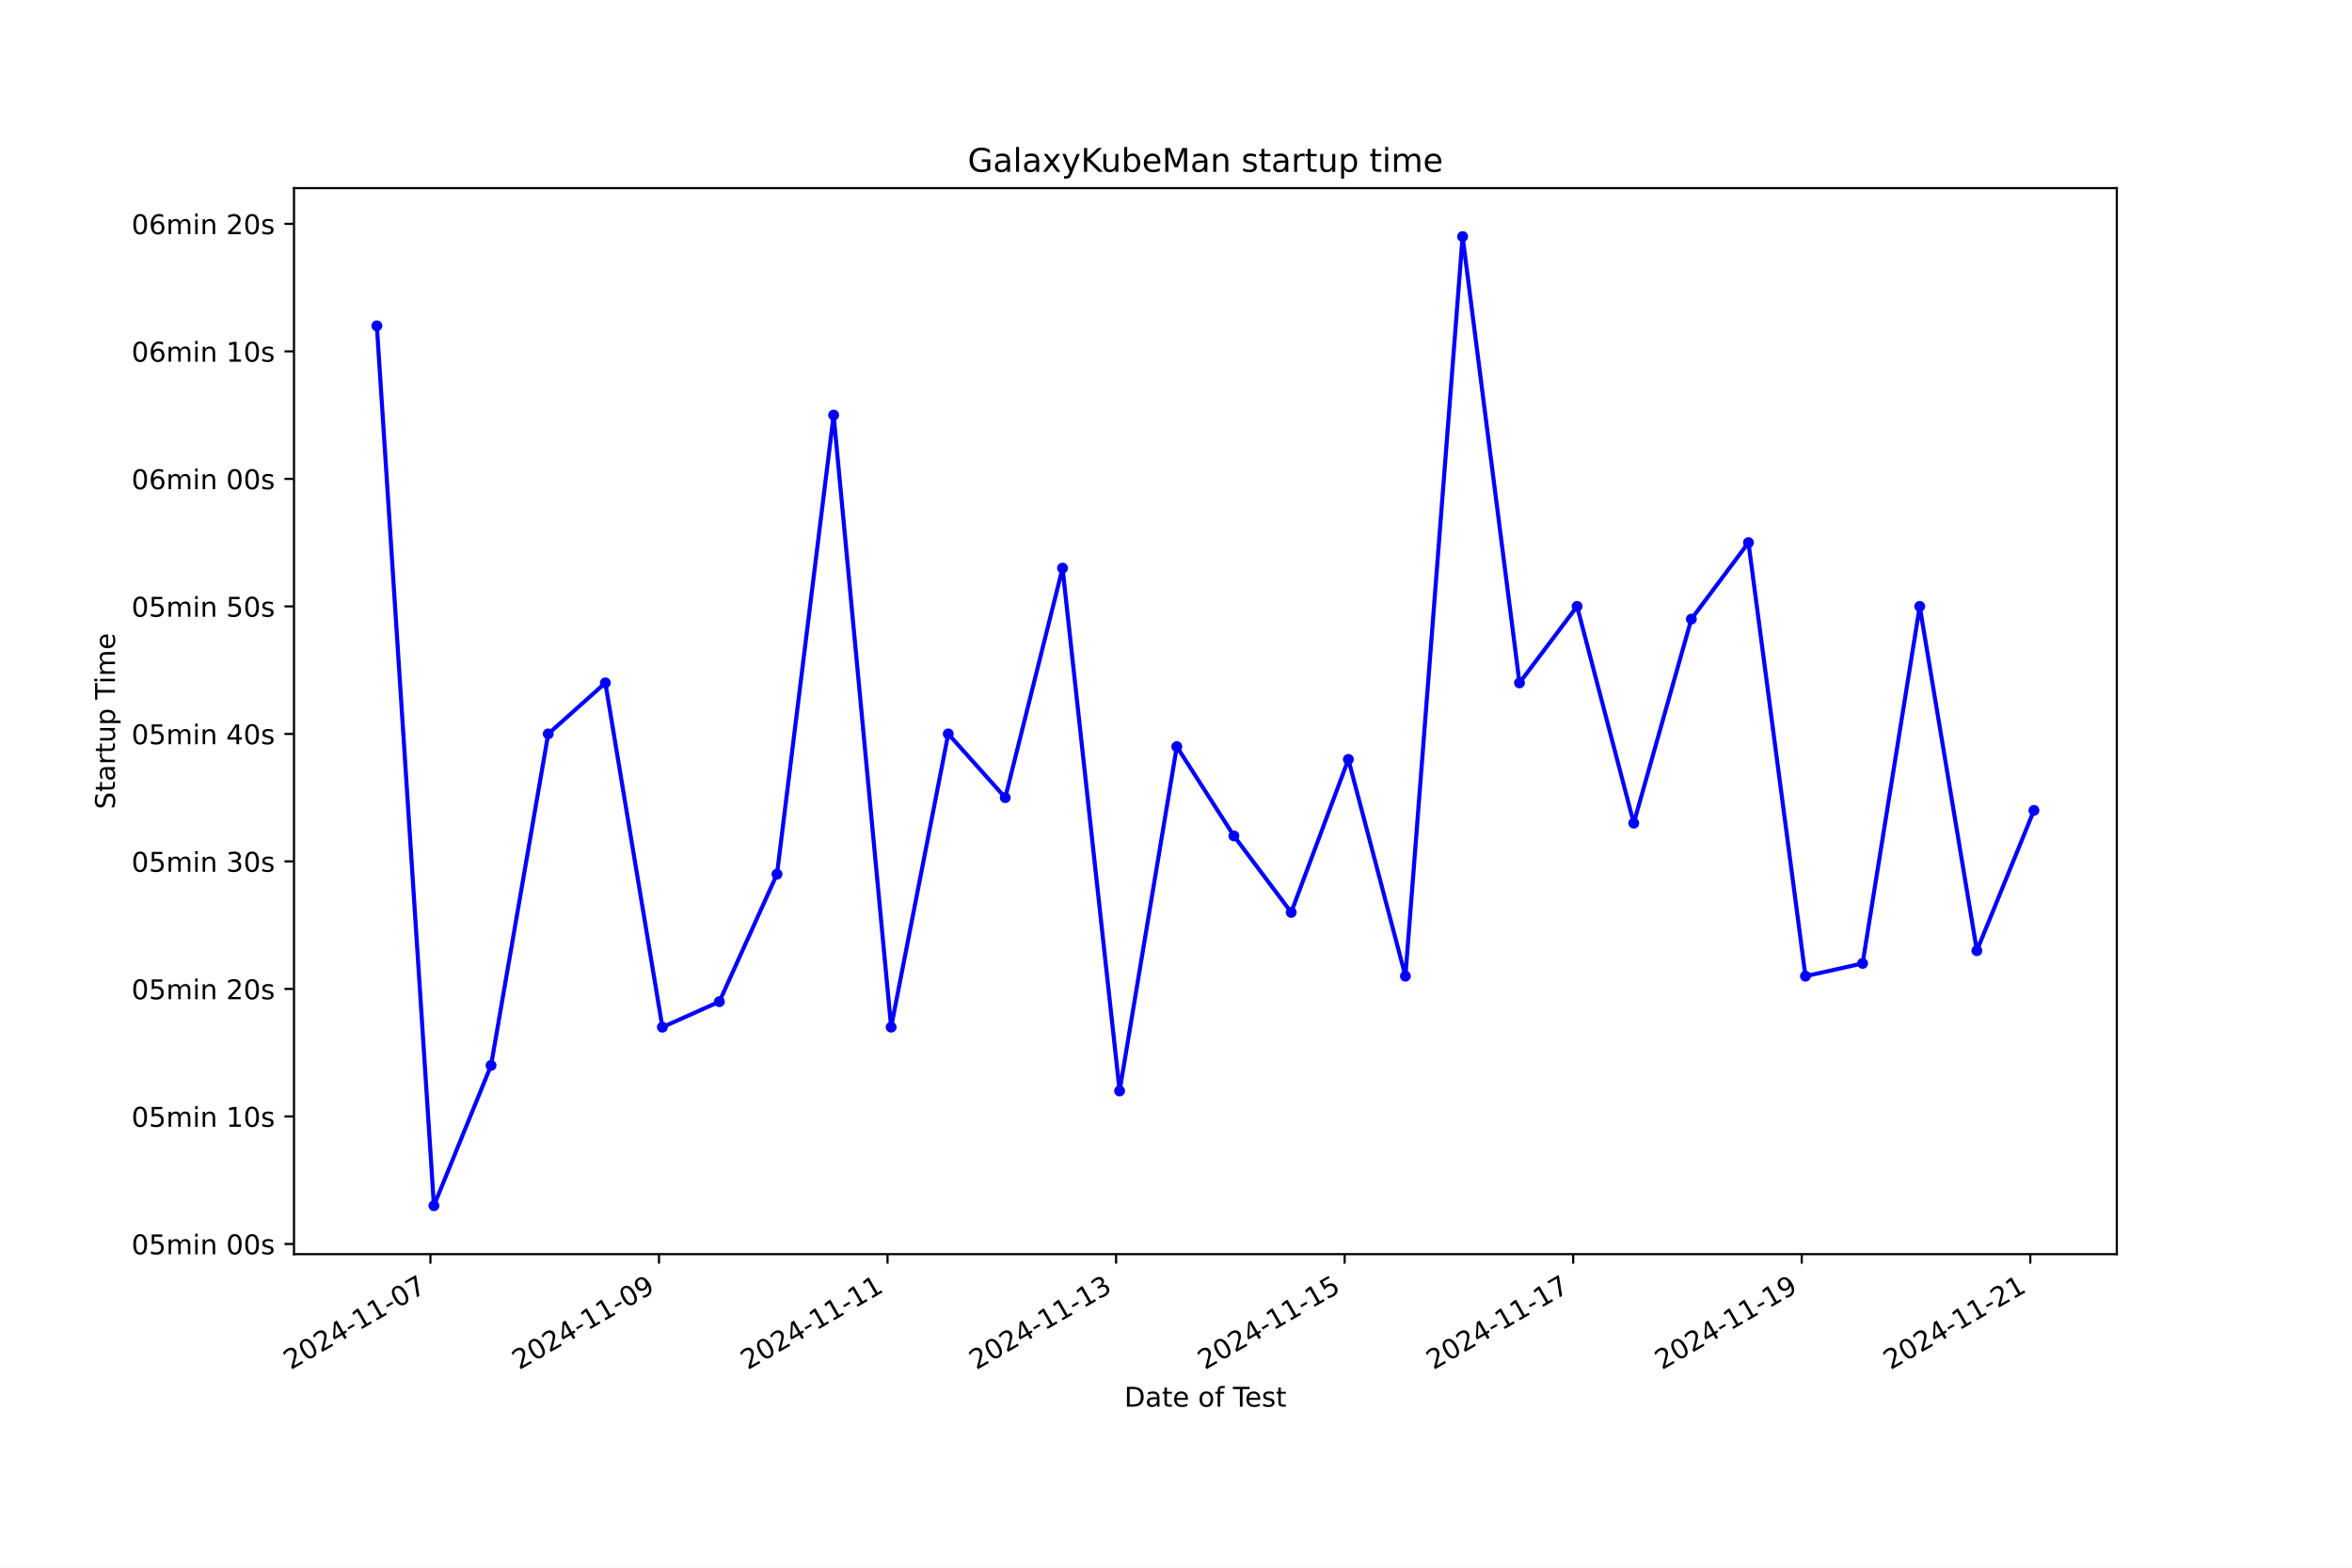
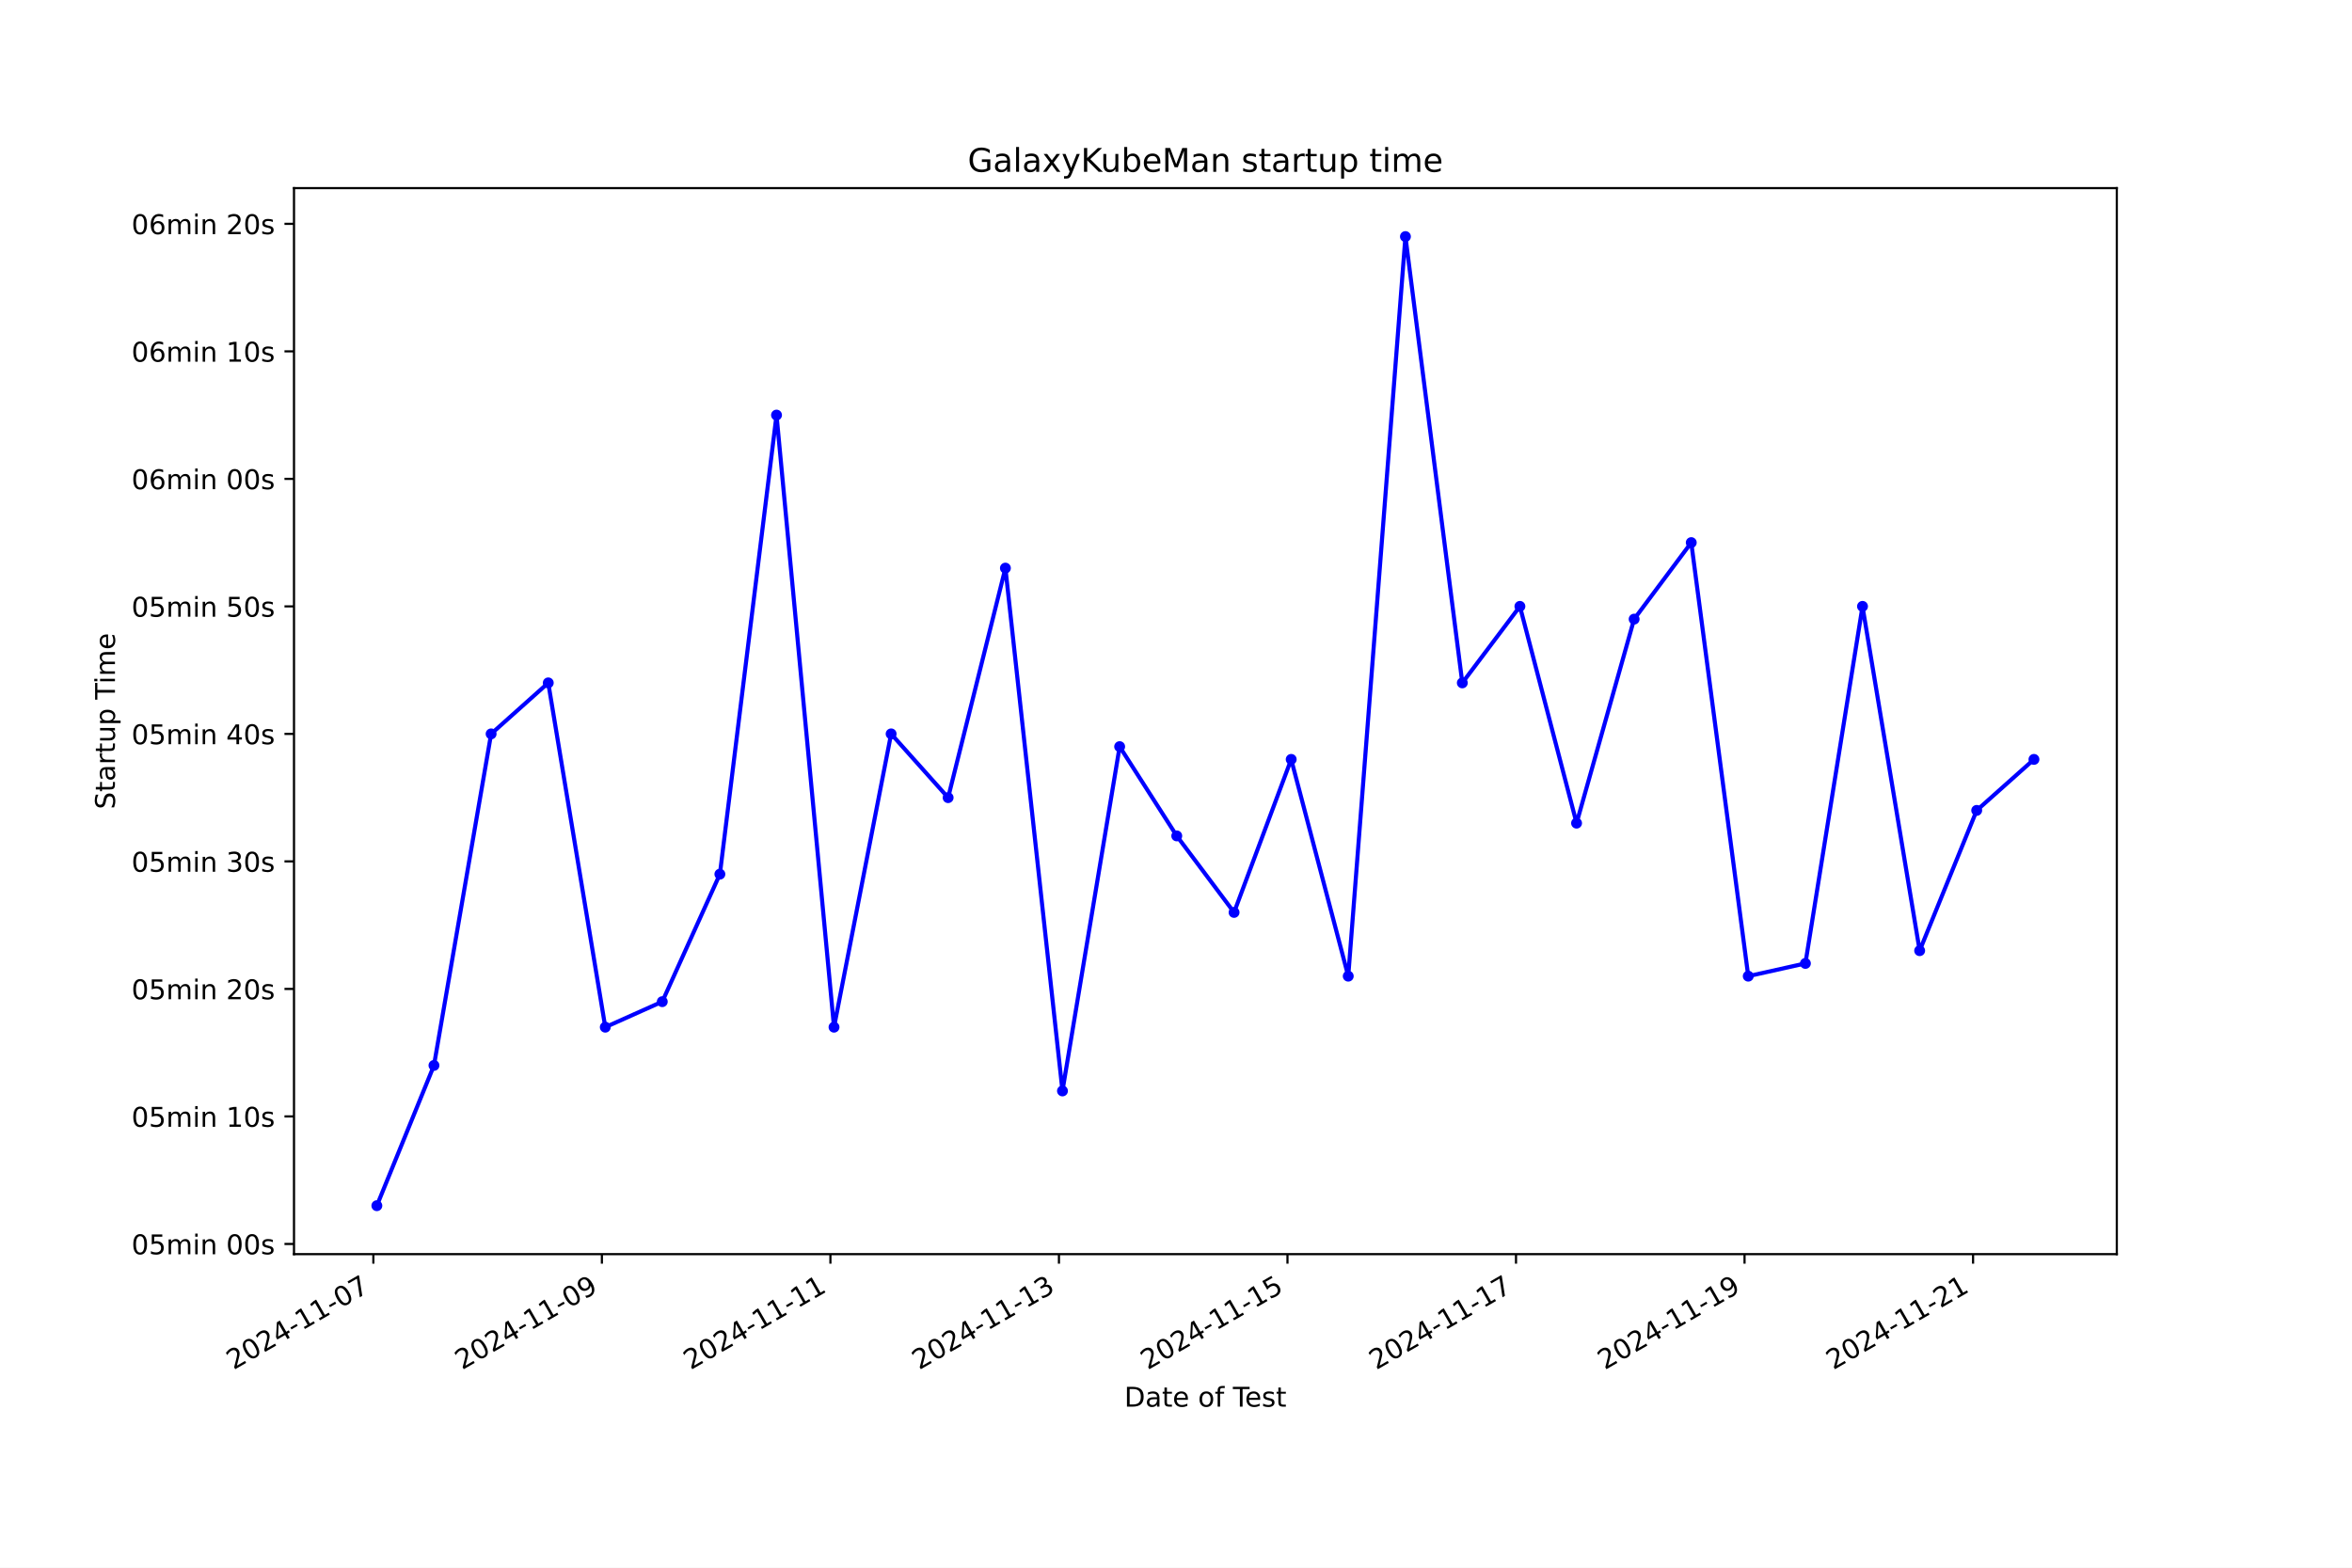
<svg xmlns="http://www.w3.org/2000/svg" xmlns:xlink="http://www.w3.org/1999/xlink" width="864pt" height="576pt" viewBox="0 0 864 576" version="1.1">
  <defs>
    <style type="text/css">*{stroke-linejoin: round; stroke-linecap: butt}</style>
  </defs>
  <g id="figure_1">
    <g id="patch_1">
      <path d="M 0 576  L 864 576  L 864 0  L 0 0  z " style="fill: #ffffff" />
    </g>
    <g id="axes_1">
      <g id="patch_2">
        <path d="M 108 460.8  L 777.6 460.8  L 777.6 69.12  L 108 69.12  z " style="fill: #ffffff" />
      </g>
      <g id="matplotlib.axis_1">
        <g id="xtick_1">
          <g id="line2d_1">
            <defs>
-               <path id="m22e0b4fc8c" d="M 0 0  L 0 3.5  " style="stroke: #000000; stroke-width: 0.8" />
+               <path id="m392c8e1a0f" d="M 0 0  L 0 3.5  " style="stroke: #000000; stroke-width: 0.8" />
            </defs>
            <g>
-               <use xlink:href="#m22e0b4fc8c" x="158.116" y="460.8" style="stroke: #000000; stroke-width: 0.8" />
+               <use xlink:href="#m392c8e1a0f" x="137.15" y="460.8" style="stroke: #000000; stroke-width: 0.8" />
            </g>
          </g>
          <g id="text_1">
-             <g transform="translate(106.7461 503.4383) rotate(-30) scale(0.1 -0.1)">
+             <g transform="translate(85.78094 503.4383) rotate(-30) scale(0.1 -0.1)">
              <defs>
                <path id="DejaVuSans-32" d="M 1228 531  L 3431 531  L 3431 0  L 469 0  L 469 531  Q 828 903 1448 1529  Q 2069 2156 2228 2338  Q 2531 2678 2651 2914  Q 2772 3150 2772 3378  Q 2772 3750 2511 3984  Q 2250 4219 1831 4219  Q 1534 4219 1204 4116  Q 875 4013 500 3803  L 500 4441  Q 881 4594 1212 4672  Q 1544 4750 1819 4750  Q 2544 4750 2975 4387  Q 3406 4025 3406 3419  Q 3406 3131 3298 2873  Q 3191 2616 2906 2266  Q 2828 2175 2409 1742  Q 1991 1309 1228 531  z " transform="scale(0.015625)" />
                <path id="DejaVuSans-30" d="M 2034 4250  Q 1547 4250 1301 3770  Q 1056 3291 1056 2328  Q 1056 1369 1301 889  Q 1547 409 2034 409  Q 2525 409 2770 889  Q 3016 1369 3016 2328  Q 3016 3291 2770 3770  Q 2525 4250 2034 4250  z M 2034 4750  Q 2819 4750 3233 4129  Q 3647 3509 3647 2328  Q 3647 1150 3233 529  Q 2819 -91 2034 -91  Q 1250 -91 836 529  Q 422 1150 422 2328  Q 422 3509 836 4129  Q 1250 4750 2034 4750  z " transform="scale(0.015625)" />
                <path id="DejaVuSans-34" d="M 2419 4116  L 825 1625  L 2419 1625  L 2419 4116  z M 2253 4666  L 3047 4666  L 3047 1625  L 3713 1625  L 3713 1100  L 3047 1100  L 3047 0  L 2419 0  L 2419 1100  L 313 1100  L 313 1709  L 2253 4666  z " transform="scale(0.015625)" />
                <path id="DejaVuSans-2d" d="M 313 2009  L 1997 2009  L 1997 1497  L 313 1497  L 313 2009  z " transform="scale(0.015625)" />
                <path id="DejaVuSans-31" d="M 794 531  L 1825 531  L 1825 4091  L 703 3866  L 703 4441  L 1819 4666  L 2450 4666  L 2450 531  L 3481 531  L 3481 0  L 794 0  L 794 531  z " transform="scale(0.015625)" />
                <path id="DejaVuSans-37" d="M 525 4666  L 3525 4666  L 3525 4397  L 1831 0  L 1172 0  L 2766 4134  L 525 4134  L 525 4666  z " transform="scale(0.015625)" />
              </defs>
              <use xlink:href="#DejaVuSans-32" />
              <use xlink:href="#DejaVuSans-30" x="63.623" />
              <use xlink:href="#DejaVuSans-32" x="127.246" />
              <use xlink:href="#DejaVuSans-34" x="190.869" />
              <use xlink:href="#DejaVuSans-2d" x="254.492" />
              <use xlink:href="#DejaVuSans-31" x="290.576" />
              <use xlink:href="#DejaVuSans-31" x="354.199" />
              <use xlink:href="#DejaVuSans-2d" x="417.822" />
              <use xlink:href="#DejaVuSans-30" x="453.906" />
              <use xlink:href="#DejaVuSans-37" x="517.529" />
            </g>
          </g>
        </g>
        <g id="xtick_2">
          <g id="line2d_2">
            <g>
-               <use xlink:href="#m22e0b4fc8c" x="242.074" y="460.8" style="stroke: #000000; stroke-width: 0.8" />
+               <use xlink:href="#m392c8e1a0f" x="221.101" y="460.8" style="stroke: #000000; stroke-width: 0.8" />
            </g>
          </g>
          <g id="text_2">
-             <g transform="translate(190.7046 503.4383) rotate(-30) scale(0.1 -0.1)">
+             <g transform="translate(169.7311 503.4383) rotate(-30) scale(0.1 -0.1)">
              <defs>
                <path id="DejaVuSans-39" d="M 703 97  L 703 672  Q 941 559 1184 500  Q 1428 441 1663 441  Q 2288 441 2617 861  Q 2947 1281 2994 2138  Q 2813 1869 2534 1725  Q 2256 1581 1919 1581  Q 1219 1581 811 2004  Q 403 2428 403 3163  Q 403 3881 828 4315  Q 1253 4750 1959 4750  Q 2769 4750 3195 4129  Q 3622 3509 3622 2328  Q 3622 1225 3098 567  Q 2575 -91 1691 -91  Q 1453 -91 1209 -44  Q 966 3 703 97  z M 1959 2075  Q 2384 2075 2632 2365  Q 2881 2656 2881 3163  Q 2881 3666 2632 3958  Q 2384 4250 1959 4250  Q 1534 4250 1286 3958  Q 1038 3666 1038 3163  Q 1038 2656 1286 2365  Q 1534 2075 1959 2075  z " transform="scale(0.015625)" />
              </defs>
              <use xlink:href="#DejaVuSans-32" />
              <use xlink:href="#DejaVuSans-30" x="63.623" />
              <use xlink:href="#DejaVuSans-32" x="127.246" />
              <use xlink:href="#DejaVuSans-34" x="190.869" />
              <use xlink:href="#DejaVuSans-2d" x="254.492" />
              <use xlink:href="#DejaVuSans-31" x="290.576" />
              <use xlink:href="#DejaVuSans-31" x="354.199" />
              <use xlink:href="#DejaVuSans-2d" x="417.822" />
              <use xlink:href="#DejaVuSans-30" x="453.906" />
              <use xlink:href="#DejaVuSans-39" x="517.529" />
            </g>
          </g>
        </g>
        <g id="xtick_3">
          <g id="line2d_3">
            <g>
-               <use xlink:href="#m22e0b4fc8c" x="326.033" y="460.8" style="stroke: #000000; stroke-width: 0.8" />
+               <use xlink:href="#m392c8e1a0f" x="305.051" y="460.8" style="stroke: #000000; stroke-width: 0.8" />
            </g>
          </g>
          <g id="text_3">
-             <g transform="translate(274.6631 503.4383) rotate(-30) scale(0.1 -0.1)">
+             <g transform="translate(253.6813 503.4383) rotate(-30) scale(0.1 -0.1)">
              <use xlink:href="#DejaVuSans-32" />
              <use xlink:href="#DejaVuSans-30" x="63.623" />
              <use xlink:href="#DejaVuSans-32" x="127.246" />
              <use xlink:href="#DejaVuSans-34" x="190.869" />
              <use xlink:href="#DejaVuSans-2d" x="254.492" />
              <use xlink:href="#DejaVuSans-31" x="290.576" />
              <use xlink:href="#DejaVuSans-31" x="354.199" />
              <use xlink:href="#DejaVuSans-2d" x="417.822" />
              <use xlink:href="#DejaVuSans-31" x="453.906" />
              <use xlink:href="#DejaVuSans-31" x="517.529" />
            </g>
          </g>
        </g>
        <g id="xtick_4">
          <g id="line2d_4">
            <g>
-               <use xlink:href="#m22e0b4fc8c" x="409.991" y="460.8" style="stroke: #000000; stroke-width: 0.8" />
+               <use xlink:href="#m392c8e1a0f" x="389.001" y="460.8" style="stroke: #000000; stroke-width: 0.8" />
            </g>
          </g>
          <g id="text_4">
-             <g transform="translate(358.6216 503.4383) rotate(-30) scale(0.1 -0.1)">
+             <g transform="translate(337.6315 503.4383) rotate(-30) scale(0.1 -0.1)">
              <defs>
                <path id="DejaVuSans-33" d="M 2597 2516  Q 3050 2419 3304 2112  Q 3559 1806 3559 1356  Q 3559 666 3084 287  Q 2609 -91 1734 -91  Q 1441 -91 1130 -33  Q 819 25 488 141  L 488 750  Q 750 597 1062 519  Q 1375 441 1716 441  Q 2309 441 2620 675  Q 2931 909 2931 1356  Q 2931 1769 2642 2001  Q 2353 2234 1838 2234  L 1294 2234  L 1294 2753  L 1863 2753  Q 2328 2753 2575 2939  Q 2822 3125 2822 3475  Q 2822 3834 2567 4026  Q 2313 4219 1838 4219  Q 1578 4219 1281 4162  Q 984 4106 628 3988  L 628 4550  Q 988 4650 1302 4700  Q 1616 4750 1894 4750  Q 2613 4750 3031 4423  Q 3450 4097 3450 3541  Q 3450 3153 3228 2886  Q 3006 2619 2597 2516  z " transform="scale(0.015625)" />
              </defs>
              <use xlink:href="#DejaVuSans-32" />
              <use xlink:href="#DejaVuSans-30" x="63.623" />
              <use xlink:href="#DejaVuSans-32" x="127.246" />
              <use xlink:href="#DejaVuSans-34" x="190.869" />
              <use xlink:href="#DejaVuSans-2d" x="254.492" />
              <use xlink:href="#DejaVuSans-31" x="290.576" />
              <use xlink:href="#DejaVuSans-31" x="354.199" />
              <use xlink:href="#DejaVuSans-2d" x="417.822" />
              <use xlink:href="#DejaVuSans-31" x="453.906" />
              <use xlink:href="#DejaVuSans-33" x="517.529" />
            </g>
          </g>
        </g>
        <g id="xtick_5">
          <g id="line2d_5">
            <g>
-               <use xlink:href="#m22e0b4fc8c" x="493.95" y="460.8" style="stroke: #000000; stroke-width: 0.8" />
+               <use xlink:href="#m392c8e1a0f" x="472.951" y="460.8" style="stroke: #000000; stroke-width: 0.8" />
            </g>
          </g>
          <g id="text_5">
-             <g transform="translate(442.5801 503.4383) rotate(-30) scale(0.1 -0.1)">
+             <g transform="translate(421.5817 503.4383) rotate(-30) scale(0.1 -0.1)">
              <defs>
                <path id="DejaVuSans-35" d="M 691 4666  L 3169 4666  L 3169 4134  L 1269 4134  L 1269 2991  Q 1406 3038 1543 3061  Q 1681 3084 1819 3084  Q 2600 3084 3056 2656  Q 3513 2228 3513 1497  Q 3513 744 3044 326  Q 2575 -91 1722 -91  Q 1428 -91 1123 -41  Q 819 9 494 109  L 494 744  Q 775 591 1075 516  Q 1375 441 1709 441  Q 2250 441 2565 725  Q 2881 1009 2881 1497  Q 2881 1984 2565 2268  Q 2250 2553 1709 2553  Q 1456 2553 1204 2497  Q 953 2441 691 2322  L 691 4666  z " transform="scale(0.015625)" />
              </defs>
              <use xlink:href="#DejaVuSans-32" />
              <use xlink:href="#DejaVuSans-30" x="63.623" />
              <use xlink:href="#DejaVuSans-32" x="127.246" />
              <use xlink:href="#DejaVuSans-34" x="190.869" />
              <use xlink:href="#DejaVuSans-2d" x="254.492" />
              <use xlink:href="#DejaVuSans-31" x="290.576" />
              <use xlink:href="#DejaVuSans-31" x="354.199" />
              <use xlink:href="#DejaVuSans-2d" x="417.822" />
              <use xlink:href="#DejaVuSans-31" x="453.906" />
              <use xlink:href="#DejaVuSans-35" x="517.529" />
            </g>
          </g>
        </g>
        <g id="xtick_6">
          <g id="line2d_6">
            <g>
-               <use xlink:href="#m22e0b4fc8c" x="577.908" y="460.8" style="stroke: #000000; stroke-width: 0.8" />
+               <use xlink:href="#m392c8e1a0f" x="556.901" y="460.8" style="stroke: #000000; stroke-width: 0.8" />
            </g>
          </g>
          <g id="text_6">
-             <g transform="translate(526.5386 503.4383) rotate(-30) scale(0.1 -0.1)">
+             <g transform="translate(505.5319 503.4383) rotate(-30) scale(0.1 -0.1)">
              <use xlink:href="#DejaVuSans-32" />
              <use xlink:href="#DejaVuSans-30" x="63.623" />
              <use xlink:href="#DejaVuSans-32" x="127.246" />
              <use xlink:href="#DejaVuSans-34" x="190.869" />
              <use xlink:href="#DejaVuSans-2d" x="254.492" />
              <use xlink:href="#DejaVuSans-31" x="290.576" />
              <use xlink:href="#DejaVuSans-31" x="354.199" />
              <use xlink:href="#DejaVuSans-2d" x="417.822" />
              <use xlink:href="#DejaVuSans-31" x="453.906" />
              <use xlink:href="#DejaVuSans-37" x="517.529" />
            </g>
          </g>
        </g>
        <g id="xtick_7">
          <g id="line2d_7">
            <g>
-               <use xlink:href="#m22e0b4fc8c" x="661.867" y="460.8" style="stroke: #000000; stroke-width: 0.8" />
+               <use xlink:href="#m392c8e1a0f" x="640.852" y="460.8" style="stroke: #000000; stroke-width: 0.8" />
            </g>
          </g>
          <g id="text_7">
-             <g transform="translate(610.4971 503.4383) rotate(-30) scale(0.1 -0.1)">
+             <g transform="translate(589.4821 503.4383) rotate(-30) scale(0.1 -0.1)">
              <use xlink:href="#DejaVuSans-32" />
              <use xlink:href="#DejaVuSans-30" x="63.623" />
              <use xlink:href="#DejaVuSans-32" x="127.246" />
              <use xlink:href="#DejaVuSans-34" x="190.869" />
              <use xlink:href="#DejaVuSans-2d" x="254.492" />
              <use xlink:href="#DejaVuSans-31" x="290.576" />
              <use xlink:href="#DejaVuSans-31" x="354.199" />
              <use xlink:href="#DejaVuSans-2d" x="417.822" />
              <use xlink:href="#DejaVuSans-31" x="453.906" />
              <use xlink:href="#DejaVuSans-39" x="517.529" />
            </g>
          </g>
        </g>
        <g id="xtick_8">
          <g id="line2d_8">
            <g>
-               <use xlink:href="#m22e0b4fc8c" x="745.825" y="460.8" style="stroke: #000000; stroke-width: 0.8" />
+               <use xlink:href="#m392c8e1a0f" x="724.802" y="460.8" style="stroke: #000000; stroke-width: 0.8" />
            </g>
          </g>
          <g id="text_8">
-             <g transform="translate(694.4556 503.4383) rotate(-30) scale(0.1 -0.1)">
+             <g transform="translate(673.4322 503.4383) rotate(-30) scale(0.1 -0.1)">
              <use xlink:href="#DejaVuSans-32" />
              <use xlink:href="#DejaVuSans-30" x="63.623" />
              <use xlink:href="#DejaVuSans-32" x="127.246" />
              <use xlink:href="#DejaVuSans-34" x="190.869" />
              <use xlink:href="#DejaVuSans-2d" x="254.492" />
              <use xlink:href="#DejaVuSans-31" x="290.576" />
              <use xlink:href="#DejaVuSans-31" x="354.199" />
              <use xlink:href="#DejaVuSans-2d" x="417.822" />
              <use xlink:href="#DejaVuSans-32" x="453.906" />
              <use xlink:href="#DejaVuSans-31" x="517.529" />
            </g>
          </g>
        </g>
        <g id="text_9">
          <g transform="translate(413.0063 516.8378) scale(0.1 -0.1)">
            <defs>
              <path id="DejaVuSans-44" d="M 1259 4147  L 1259 519  L 2022 519  Q 2988 519 3436 956  Q 3884 1394 3884 2338  Q 3884 3275 3436 3711  Q 2988 4147 2022 4147  L 1259 4147  z M 628 4666  L 1925 4666  Q 3281 4666 3915 4102  Q 4550 3538 4550 2338  Q 4550 1131 3912 565  Q 3275 0 1925 0  L 628 0  L 628 4666  z " transform="scale(0.015625)" />
              <path id="DejaVuSans-61" d="M 2194 1759  Q 1497 1759 1228 1600  Q 959 1441 959 1056  Q 959 750 1161 570  Q 1363 391 1709 391  Q 2188 391 2477 730  Q 2766 1069 2766 1631  L 2766 1759  L 2194 1759  z M 3341 1997  L 3341 0  L 2766 0  L 2766 531  Q 2569 213 2275 61  Q 1981 -91 1556 -91  Q 1019 -91 701 211  Q 384 513 384 1019  Q 384 1609 779 1909  Q 1175 2209 1959 2209  L 2766 2209  L 2766 2266  Q 2766 2663 2505 2880  Q 2244 3097 1772 3097  Q 1472 3097 1187 3025  Q 903 2953 641 2809  L 641 3341  Q 956 3463 1253 3523  Q 1550 3584 1831 3584  Q 2591 3584 2966 3190  Q 3341 2797 3341 1997  z " transform="scale(0.015625)" />
              <path id="DejaVuSans-74" d="M 1172 4494  L 1172 3500  L 2356 3500  L 2356 3053  L 1172 3053  L 1172 1153  Q 1172 725 1289 603  Q 1406 481 1766 481  L 2356 481  L 2356 0  L 1766 0  Q 1100 0 847 248  Q 594 497 594 1153  L 594 3053  L 172 3053  L 172 3500  L 594 3500  L 594 4494  L 1172 4494  z " transform="scale(0.015625)" />
              <path id="DejaVuSans-65" d="M 3597 1894  L 3597 1613  L 953 1613  Q 991 1019 1311 708  Q 1631 397 2203 397  Q 2534 397 2845 478  Q 3156 559 3463 722  L 3463 178  Q 3153 47 2828 -22  Q 2503 -91 2169 -91  Q 1331 -91 842 396  Q 353 884 353 1716  Q 353 2575 817 3079  Q 1281 3584 2069 3584  Q 2775 3584 3186 3129  Q 3597 2675 3597 1894  z M 3022 2063  Q 3016 2534 2758 2815  Q 2500 3097 2075 3097  Q 1594 3097 1305 2825  Q 1016 2553 972 2059  L 3022 2063  z " transform="scale(0.015625)" />
              <path id="DejaVuSans-20" transform="scale(0.015625)" />
              <path id="DejaVuSans-6f" d="M 1959 3097  Q 1497 3097 1228 2736  Q 959 2375 959 1747  Q 959 1119 1226 758  Q 1494 397 1959 397  Q 2419 397 2687 759  Q 2956 1122 2956 1747  Q 2956 2369 2687 2733  Q 2419 3097 1959 3097  z M 1959 3584  Q 2709 3584 3137 3096  Q 3566 2609 3566 1747  Q 3566 888 3137 398  Q 2709 -91 1959 -91  Q 1206 -91 779 398  Q 353 888 353 1747  Q 353 2609 779 3096  Q 1206 3584 1959 3584  z " transform="scale(0.015625)" />
              <path id="DejaVuSans-66" d="M 2375 4863  L 2375 4384  L 1825 4384  Q 1516 4384 1395 4259  Q 1275 4134 1275 3809  L 1275 3500  L 2222 3500  L 2222 3053  L 1275 3053  L 1275 0  L 697 0  L 697 3053  L 147 3053  L 147 3500  L 697 3500  L 697 3744  Q 697 4328 969 4595  Q 1241 4863 1831 4863  L 2375 4863  z " transform="scale(0.015625)" />
              <path id="DejaVuSans-54" d="M -19 4666  L 3928 4666  L 3928 4134  L 2272 4134  L 2272 0  L 1638 0  L 1638 4134  L -19 4134  L -19 4666  z " transform="scale(0.015625)" />
              <path id="DejaVuSans-73" d="M 2834 3397  L 2834 2853  Q 2591 2978 2328 3040  Q 2066 3103 1784 3103  Q 1356 3103 1142 2972  Q 928 2841 928 2578  Q 928 2378 1081 2264  Q 1234 2150 1697 2047  L 1894 2003  Q 2506 1872 2764 1633  Q 3022 1394 3022 966  Q 3022 478 2636 193  Q 2250 -91 1575 -91  Q 1294 -91 989 -36  Q 684 19 347 128  L 347 722  Q 666 556 975 473  Q 1284 391 1588 391  Q 1994 391 2212 530  Q 2431 669 2431 922  Q 2431 1156 2273 1281  Q 2116 1406 1581 1522  L 1381 1569  Q 847 1681 609 1914  Q 372 2147 372 2553  Q 372 3047 722 3315  Q 1072 3584 1716 3584  Q 2034 3584 2315 3537  Q 2597 3491 2834 3397  z " transform="scale(0.015625)" />
            </defs>
            <use xlink:href="#DejaVuSans-44" />
            <use xlink:href="#DejaVuSans-61" x="77.002" />
            <use xlink:href="#DejaVuSans-74" x="138.281" />
            <use xlink:href="#DejaVuSans-65" x="177.49" />
            <use xlink:href="#DejaVuSans-20" x="239.014" />
            <use xlink:href="#DejaVuSans-6f" x="270.801" />
            <use xlink:href="#DejaVuSans-66" x="331.982" />
            <use xlink:href="#DejaVuSans-20" x="367.188" />
            <use xlink:href="#DejaVuSans-54" x="398.975" />
            <use xlink:href="#DejaVuSans-65" x="443.059" />
            <use xlink:href="#DejaVuSans-73" x="504.582" />
            <use xlink:href="#DejaVuSans-74" x="556.682" />
          </g>
        </g>
      </g>
      <g id="matplotlib.axis_2">
        <g id="ytick_1">
          <g id="line2d_9">
            <defs>
-               <path id="ma7e8070227" d="M 0 0  L -3.5 0  " style="stroke: #000000; stroke-width: 0.8" />
+               <path id="me2914ca528" d="M 0 0  L -3.5 0  " style="stroke: #000000; stroke-width: 0.8" />
            </defs>
            <g>
-               <use xlink:href="#ma7e8070227" x="108" y="457.052" style="stroke: #000000; stroke-width: 0.8" />
+               <use xlink:href="#me2914ca528" x="108" y="457.052" style="stroke: #000000; stroke-width: 0.8" />
            </g>
          </g>
          <g id="text_10">
            <g transform="translate(48.30625 460.8511) scale(0.1 -0.1)">
              <defs>
                <path id="DejaVuSans-6d" d="M 3328 2828  Q 3544 3216 3844 3400  Q 4144 3584 4550 3584  Q 5097 3584 5394 3201  Q 5691 2819 5691 2113  L 5691 0  L 5113 0  L 5113 2094  Q 5113 2597 4934 2840  Q 4756 3084 4391 3084  Q 3944 3084 3684 2787  Q 3425 2491 3425 1978  L 3425 0  L 2847 0  L 2847 2094  Q 2847 2600 2669 2842  Q 2491 3084 2119 3084  Q 1678 3084 1418 2786  Q 1159 2488 1159 1978  L 1159 0  L 581 0  L 581 3500  L 1159 3500  L 1159 2956  Q 1356 3278 1631 3431  Q 1906 3584 2284 3584  Q 2666 3584 2933 3390  Q 3200 3197 3328 2828  z " transform="scale(0.015625)" />
                <path id="DejaVuSans-69" d="M 603 3500  L 1178 3500  L 1178 0  L 603 0  L 603 3500  z M 603 4863  L 1178 4863  L 1178 4134  L 603 4134  L 603 4863  z " transform="scale(0.015625)" />
                <path id="DejaVuSans-6e" d="M 3513 2113  L 3513 0  L 2938 0  L 2938 2094  Q 2938 2591 2744 2837  Q 2550 3084 2163 3084  Q 1697 3084 1428 2787  Q 1159 2491 1159 1978  L 1159 0  L 581 0  L 581 3500  L 1159 3500  L 1159 2956  Q 1366 3272 1645 3428  Q 1925 3584 2291 3584  Q 2894 3584 3203 3211  Q 3513 2838 3513 2113  z " transform="scale(0.015625)" />
              </defs>
              <use xlink:href="#DejaVuSans-30" />
              <use xlink:href="#DejaVuSans-35" x="63.623" />
              <use xlink:href="#DejaVuSans-6d" x="127.246" />
              <use xlink:href="#DejaVuSans-69" x="224.658" />
              <use xlink:href="#DejaVuSans-6e" x="252.441" />
              <use xlink:href="#DejaVuSans-20" x="315.82" />
              <use xlink:href="#DejaVuSans-30" x="347.607" />
              <use xlink:href="#DejaVuSans-30" x="411.23" />
              <use xlink:href="#DejaVuSans-73" x="474.854" />
            </g>
          </g>
        </g>
        <g id="ytick_2">
          <g id="line2d_10">
            <g>
-               <use xlink:href="#ma7e8070227" x="108" y="410.2" style="stroke: #000000; stroke-width: 0.8" />
+               <use xlink:href="#me2914ca528" x="108" y="410.2" style="stroke: #000000; stroke-width: 0.8" />
            </g>
          </g>
          <g id="text_11">
            <g transform="translate(48.30625 413.9994) scale(0.1 -0.1)">
              <use xlink:href="#DejaVuSans-30" />
              <use xlink:href="#DejaVuSans-35" x="63.623" />
              <use xlink:href="#DejaVuSans-6d" x="127.246" />
              <use xlink:href="#DejaVuSans-69" x="224.658" />
              <use xlink:href="#DejaVuSans-6e" x="252.441" />
              <use xlink:href="#DejaVuSans-20" x="315.82" />
              <use xlink:href="#DejaVuSans-31" x="347.607" />
              <use xlink:href="#DejaVuSans-30" x="411.23" />
              <use xlink:href="#DejaVuSans-73" x="474.854" />
            </g>
          </g>
        </g>
        <g id="ytick_3">
          <g id="line2d_11">
            <g>
-               <use xlink:href="#ma7e8070227" x="108" y="363.349" style="stroke: #000000; stroke-width: 0.8" />
+               <use xlink:href="#me2914ca528" x="108" y="363.349" style="stroke: #000000; stroke-width: 0.8" />
            </g>
          </g>
          <g id="text_12">
            <g transform="translate(48.30625 367.1477) scale(0.1 -0.1)">
              <use xlink:href="#DejaVuSans-30" />
              <use xlink:href="#DejaVuSans-35" x="63.623" />
              <use xlink:href="#DejaVuSans-6d" x="127.246" />
              <use xlink:href="#DejaVuSans-69" x="224.658" />
              <use xlink:href="#DejaVuSans-6e" x="252.441" />
              <use xlink:href="#DejaVuSans-20" x="315.82" />
              <use xlink:href="#DejaVuSans-32" x="347.607" />
              <use xlink:href="#DejaVuSans-30" x="411.23" />
              <use xlink:href="#DejaVuSans-73" x="474.854" />
            </g>
          </g>
        </g>
        <g id="ytick_4">
          <g id="line2d_12">
            <g>
-               <use xlink:href="#ma7e8070227" x="108" y="316.497" style="stroke: #000000; stroke-width: 0.8" />
+               <use xlink:href="#me2914ca528" x="108" y="316.497" style="stroke: #000000; stroke-width: 0.8" />
            </g>
          </g>
          <g id="text_13">
            <g transform="translate(48.30625 320.2961) scale(0.1 -0.1)">
              <use xlink:href="#DejaVuSans-30" />
              <use xlink:href="#DejaVuSans-35" x="63.623" />
              <use xlink:href="#DejaVuSans-6d" x="127.246" />
              <use xlink:href="#DejaVuSans-69" x="224.658" />
              <use xlink:href="#DejaVuSans-6e" x="252.441" />
              <use xlink:href="#DejaVuSans-20" x="315.82" />
              <use xlink:href="#DejaVuSans-33" x="347.607" />
              <use xlink:href="#DejaVuSans-30" x="411.23" />
              <use xlink:href="#DejaVuSans-73" x="474.854" />
            </g>
          </g>
        </g>
        <g id="ytick_5">
          <g id="line2d_13">
            <g>
-               <use xlink:href="#ma7e8070227" x="108" y="269.645" style="stroke: #000000; stroke-width: 0.8" />
+               <use xlink:href="#me2914ca528" x="108" y="269.645" style="stroke: #000000; stroke-width: 0.8" />
            </g>
          </g>
          <g id="text_14">
            <g transform="translate(48.30625 273.4444) scale(0.1 -0.1)">
              <use xlink:href="#DejaVuSans-30" />
              <use xlink:href="#DejaVuSans-35" x="63.623" />
              <use xlink:href="#DejaVuSans-6d" x="127.246" />
              <use xlink:href="#DejaVuSans-69" x="224.658" />
              <use xlink:href="#DejaVuSans-6e" x="252.441" />
              <use xlink:href="#DejaVuSans-20" x="315.82" />
              <use xlink:href="#DejaVuSans-34" x="347.607" />
              <use xlink:href="#DejaVuSans-30" x="411.23" />
              <use xlink:href="#DejaVuSans-73" x="474.854" />
            </g>
          </g>
        </g>
        <g id="ytick_6">
          <g id="line2d_14">
            <g>
-               <use xlink:href="#ma7e8070227" x="108" y="222.793" style="stroke: #000000; stroke-width: 0.8" />
+               <use xlink:href="#me2914ca528" x="108" y="222.793" style="stroke: #000000; stroke-width: 0.8" />
            </g>
          </g>
          <g id="text_15">
            <g transform="translate(48.30625 226.5927) scale(0.1 -0.1)">
              <use xlink:href="#DejaVuSans-30" />
              <use xlink:href="#DejaVuSans-35" x="63.623" />
              <use xlink:href="#DejaVuSans-6d" x="127.246" />
              <use xlink:href="#DejaVuSans-69" x="224.658" />
              <use xlink:href="#DejaVuSans-6e" x="252.441" />
              <use xlink:href="#DejaVuSans-20" x="315.82" />
              <use xlink:href="#DejaVuSans-35" x="347.607" />
              <use xlink:href="#DejaVuSans-30" x="411.23" />
              <use xlink:href="#DejaVuSans-73" x="474.854" />
            </g>
          </g>
        </g>
        <g id="ytick_7">
          <g id="line2d_15">
            <g>
-               <use xlink:href="#ma7e8070227" x="108" y="175.942" style="stroke: #000000; stroke-width: 0.8" />
+               <use xlink:href="#me2914ca528" x="108" y="175.942" style="stroke: #000000; stroke-width: 0.8" />
            </g>
          </g>
          <g id="text_16">
            <g transform="translate(48.30625 179.741) scale(0.1 -0.1)">
              <defs>
                <path id="DejaVuSans-36" d="M 2113 2584  Q 1688 2584 1439 2293  Q 1191 2003 1191 1497  Q 1191 994 1439 701  Q 1688 409 2113 409  Q 2538 409 2786 701  Q 3034 994 3034 1497  Q 3034 2003 2786 2293  Q 2538 2584 2113 2584  z M 3366 4563  L 3366 3988  Q 3128 4100 2886 4159  Q 2644 4219 2406 4219  Q 1781 4219 1451 3797  Q 1122 3375 1075 2522  Q 1259 2794 1537 2939  Q 1816 3084 2150 3084  Q 2853 3084 3261 2657  Q 3669 2231 3669 1497  Q 3669 778 3244 343  Q 2819 -91 2113 -91  Q 1303 -91 875 529  Q 447 1150 447 2328  Q 447 3434 972 4092  Q 1497 4750 2381 4750  Q 2619 4750 2861 4703  Q 3103 4656 3366 4563  z " transform="scale(0.015625)" />
              </defs>
              <use xlink:href="#DejaVuSans-30" />
              <use xlink:href="#DejaVuSans-36" x="63.623" />
              <use xlink:href="#DejaVuSans-6d" x="127.246" />
              <use xlink:href="#DejaVuSans-69" x="224.658" />
              <use xlink:href="#DejaVuSans-6e" x="252.441" />
              <use xlink:href="#DejaVuSans-20" x="315.82" />
              <use xlink:href="#DejaVuSans-30" x="347.607" />
              <use xlink:href="#DejaVuSans-30" x="411.23" />
              <use xlink:href="#DejaVuSans-73" x="474.854" />
            </g>
          </g>
        </g>
        <g id="ytick_8">
          <g id="line2d_16">
            <g>
-               <use xlink:href="#ma7e8070227" x="108" y="129.09" style="stroke: #000000; stroke-width: 0.8" />
+               <use xlink:href="#me2914ca528" x="108" y="129.09" style="stroke: #000000; stroke-width: 0.8" />
            </g>
          </g>
          <g id="text_17">
            <g transform="translate(48.30625 132.8894) scale(0.1 -0.1)">
              <use xlink:href="#DejaVuSans-30" />
              <use xlink:href="#DejaVuSans-36" x="63.623" />
              <use xlink:href="#DejaVuSans-6d" x="127.246" />
              <use xlink:href="#DejaVuSans-69" x="224.658" />
              <use xlink:href="#DejaVuSans-6e" x="252.441" />
              <use xlink:href="#DejaVuSans-20" x="315.82" />
              <use xlink:href="#DejaVuSans-31" x="347.607" />
              <use xlink:href="#DejaVuSans-30" x="411.23" />
              <use xlink:href="#DejaVuSans-73" x="474.854" />
            </g>
          </g>
        </g>
        <g id="ytick_9">
          <g id="line2d_17">
            <g>
-               <use xlink:href="#ma7e8070227" x="108" y="82.238" style="stroke: #000000; stroke-width: 0.8" />
+               <use xlink:href="#me2914ca528" x="108" y="82.238" style="stroke: #000000; stroke-width: 0.8" />
            </g>
          </g>
          <g id="text_18">
            <g transform="translate(48.30625 86.03769) scale(0.1 -0.1)">
              <use xlink:href="#DejaVuSans-30" />
              <use xlink:href="#DejaVuSans-36" x="63.623" />
              <use xlink:href="#DejaVuSans-6d" x="127.246" />
              <use xlink:href="#DejaVuSans-69" x="224.658" />
              <use xlink:href="#DejaVuSans-6e" x="252.441" />
              <use xlink:href="#DejaVuSans-20" x="315.82" />
              <use xlink:href="#DejaVuSans-32" x="347.607" />
              <use xlink:href="#DejaVuSans-30" x="411.23" />
              <use xlink:href="#DejaVuSans-73" x="474.854" />
            </g>
          </g>
        </g>
        <g id="text_19">
          <g transform="translate(42.22656 297.3397) rotate(-90) scale(0.1 -0.1)">
            <defs>
              <path id="DejaVuSans-53" d="M 3425 4513  L 3425 3897  Q 3066 4069 2747 4153  Q 2428 4238 2131 4238  Q 1616 4238 1336 4038  Q 1056 3838 1056 3469  Q 1056 3159 1242 3001  Q 1428 2844 1947 2747  L 2328 2669  Q 3034 2534 3370 2195  Q 3706 1856 3706 1288  Q 3706 609 3251 259  Q 2797 -91 1919 -91  Q 1588 -91 1214 -16  Q 841 59 441 206  L 441 856  Q 825 641 1194 531  Q 1563 422 1919 422  Q 2459 422 2753 634  Q 3047 847 3047 1241  Q 3047 1584 2836 1778  Q 2625 1972 2144 2069  L 1759 2144  Q 1053 2284 737 2584  Q 422 2884 422 3419  Q 422 4038 858 4394  Q 1294 4750 2059 4750  Q 2388 4750 2728 4690  Q 3069 4631 3425 4513  z " transform="scale(0.015625)" />
              <path id="DejaVuSans-72" d="M 2631 2963  Q 2534 3019 2420 3045  Q 2306 3072 2169 3072  Q 1681 3072 1420 2755  Q 1159 2438 1159 1844  L 1159 0  L 581 0  L 581 3500  L 1159 3500  L 1159 2956  Q 1341 3275 1631 3429  Q 1922 3584 2338 3584  Q 2397 3584 2469 3576  Q 2541 3569 2628 3553  L 2631 2963  z " transform="scale(0.015625)" />
              <path id="DejaVuSans-75" d="M 544 1381  L 544 3500  L 1119 3500  L 1119 1403  Q 1119 906 1312 657  Q 1506 409 1894 409  Q 2359 409 2629 706  Q 2900 1003 2900 1516  L 2900 3500  L 3475 3500  L 3475 0  L 2900 0  L 2900 538  Q 2691 219 2414 64  Q 2138 -91 1772 -91  Q 1169 -91 856 284  Q 544 659 544 1381  z M 1991 3584  L 1991 3584  z " transform="scale(0.015625)" />
              <path id="DejaVuSans-70" d="M 1159 525  L 1159 -1331  L 581 -1331  L 581 3500  L 1159 3500  L 1159 2969  Q 1341 3281 1617 3432  Q 1894 3584 2278 3584  Q 2916 3584 3314 3078  Q 3713 2572 3713 1747  Q 3713 922 3314 415  Q 2916 -91 2278 -91  Q 1894 -91 1617 61  Q 1341 213 1159 525  z M 3116 1747  Q 3116 2381 2855 2742  Q 2594 3103 2138 3103  Q 1681 3103 1420 2742  Q 1159 2381 1159 1747  Q 1159 1113 1420 752  Q 1681 391 2138 391  Q 2594 391 2855 752  Q 3116 1113 3116 1747  z " transform="scale(0.015625)" />
            </defs>
            <use xlink:href="#DejaVuSans-53" />
            <use xlink:href="#DejaVuSans-74" x="63.477" />
            <use xlink:href="#DejaVuSans-61" x="102.686" />
            <use xlink:href="#DejaVuSans-72" x="163.965" />
            <use xlink:href="#DejaVuSans-74" x="205.078" />
            <use xlink:href="#DejaVuSans-75" x="244.287" />
            <use xlink:href="#DejaVuSans-70" x="307.666" />
            <use xlink:href="#DejaVuSans-20" x="371.143" />
            <use xlink:href="#DejaVuSans-54" x="402.93" />
            <use xlink:href="#DejaVuSans-69" x="460.889" />
            <use xlink:href="#DejaVuSans-6d" x="488.672" />
            <use xlink:href="#DejaVuSans-65" x="586.084" />
          </g>
        </g>
      </g>
      <g id="line2d_18">
-         <path d="M 747.164 297.756  L 726.201 349.293  L 705.208 222.793  L 684.227 353.978  L 663.23 358.663  L 642.292 199.368  L 621.305 227.479  L 600.157 302.441  L 579.338 222.793  L 558.182 250.904  L 537.284 86.924  L 516.276 358.663  L 495.317 279.016  L 474.326 335.238  L 453.274 307.127  L 432.294 274.33  L 411.284 400.83  L 390.323 208.738  L 369.278 293.071  L 348.338 269.645  L 327.358 377.404  L 306.233 152.516  L 285.425 321.182  L 264.261 368.034  L 243.323 377.404  L 222.374 250.904  L 201.382 269.645  L 180.385 391.46  L 159.402 442.996  L 138.436 119.72  " clip-path="url(#p0ab3564567)" style="fill: none; stroke: #0000ff; stroke-width: 1.5; stroke-linecap: square" />
+         <path d="M 747.164 279.016  L 726.14 297.756  L 705.18 349.293  L 684.188 222.793  L 663.21 353.978  L 642.215 358.663  L 621.279 199.368  L 600.294 227.479  L 579.148 302.441  L 558.332 222.793  L 537.177 250.904  L 516.282 86.924  L 495.275 358.663  L 474.318 279.016  L 453.33 335.238  L 432.28 307.127  L 411.301 274.33  L 390.294 400.83  L 369.334 208.738  L 348.292 293.071  L 327.354 269.645  L 306.376 377.404  L 285.253 152.516  L 264.447 321.182  L 243.285 368.034  L 222.35 377.404  L 201.402 250.904  L 180.413 269.645  L 159.417 391.46  L 138.436 442.996  " clip-path="url(#p24182e7ac0)" style="fill: none; stroke: #0000ff; stroke-width: 1.5; stroke-linecap: square" />
        <defs>
-           <path id="m081608063c" d="M 0 1.5  C 0.398 1.5 0.779 1.342 1.061 1.061  C 1.342 0.779 1.5 0.398 1.5 0  C 1.5 -0.398 1.342 -0.779 1.061 -1.061  C 0.779 -1.342 0.398 -1.5 0 -1.5  C -0.398 -1.5 -0.779 -1.342 -1.061 -1.061  C -1.342 -0.779 -1.5 -0.398 -1.5 0  C -1.5 0.398 -1.342 0.779 -1.061 1.061  C -0.779 1.342 -0.398 1.5 0 1.5  z " style="stroke: #0000ff" />
+           <path id="mfb3462d0a1" d="M 0 1.5  C 0.398 1.5 0.779 1.342 1.061 1.061  C 1.342 0.779 1.5 0.398 1.5 0  C 1.5 -0.398 1.342 -0.779 1.061 -1.061  C 0.779 -1.342 0.398 -1.5 0 -1.5  C -0.398 -1.5 -0.779 -1.342 -1.061 -1.061  C -1.342 -0.779 -1.5 -0.398 -1.5 0  C -1.5 0.398 -1.342 0.779 -1.061 1.061  C -0.779 1.342 -0.398 1.5 0 1.5  z " style="stroke: #0000ff" />
        </defs>
-         <g clip-path="url(#p0ab3564567)">
-           <use xlink:href="#m081608063c" x="747.164" y="297.756" style="fill: #0000ff; stroke: #0000ff" />
-           <use xlink:href="#m081608063c" x="726.201" y="349.293" style="fill: #0000ff; stroke: #0000ff" />
-           <use xlink:href="#m081608063c" x="705.208" y="222.793" style="fill: #0000ff; stroke: #0000ff" />
-           <use xlink:href="#m081608063c" x="684.227" y="353.978" style="fill: #0000ff; stroke: #0000ff" />
-           <use xlink:href="#m081608063c" x="663.23" y="358.663" style="fill: #0000ff; stroke: #0000ff" />
-           <use xlink:href="#m081608063c" x="642.292" y="199.368" style="fill: #0000ff; stroke: #0000ff" />
-           <use xlink:href="#m081608063c" x="621.305" y="227.479" style="fill: #0000ff; stroke: #0000ff" />
-           <use xlink:href="#m081608063c" x="600.157" y="302.441" style="fill: #0000ff; stroke: #0000ff" />
-           <use xlink:href="#m081608063c" x="579.338" y="222.793" style="fill: #0000ff; stroke: #0000ff" />
-           <use xlink:href="#m081608063c" x="558.182" y="250.904" style="fill: #0000ff; stroke: #0000ff" />
-           <use xlink:href="#m081608063c" x="537.284" y="86.924" style="fill: #0000ff; stroke: #0000ff" />
-           <use xlink:href="#m081608063c" x="516.276" y="358.663" style="fill: #0000ff; stroke: #0000ff" />
-           <use xlink:href="#m081608063c" x="495.317" y="279.016" style="fill: #0000ff; stroke: #0000ff" />
-           <use xlink:href="#m081608063c" x="474.326" y="335.238" style="fill: #0000ff; stroke: #0000ff" />
-           <use xlink:href="#m081608063c" x="453.274" y="307.127" style="fill: #0000ff; stroke: #0000ff" />
-           <use xlink:href="#m081608063c" x="432.294" y="274.33" style="fill: #0000ff; stroke: #0000ff" />
-           <use xlink:href="#m081608063c" x="411.284" y="400.83" style="fill: #0000ff; stroke: #0000ff" />
-           <use xlink:href="#m081608063c" x="390.323" y="208.738" style="fill: #0000ff; stroke: #0000ff" />
-           <use xlink:href="#m081608063c" x="369.278" y="293.071" style="fill: #0000ff; stroke: #0000ff" />
-           <use xlink:href="#m081608063c" x="348.338" y="269.645" style="fill: #0000ff; stroke: #0000ff" />
-           <use xlink:href="#m081608063c" x="327.358" y="377.404" style="fill: #0000ff; stroke: #0000ff" />
-           <use xlink:href="#m081608063c" x="306.233" y="152.516" style="fill: #0000ff; stroke: #0000ff" />
-           <use xlink:href="#m081608063c" x="285.425" y="321.182" style="fill: #0000ff; stroke: #0000ff" />
-           <use xlink:href="#m081608063c" x="264.261" y="368.034" style="fill: #0000ff; stroke: #0000ff" />
-           <use xlink:href="#m081608063c" x="243.323" y="377.404" style="fill: #0000ff; stroke: #0000ff" />
-           <use xlink:href="#m081608063c" x="222.374" y="250.904" style="fill: #0000ff; stroke: #0000ff" />
-           <use xlink:href="#m081608063c" x="201.382" y="269.645" style="fill: #0000ff; stroke: #0000ff" />
-           <use xlink:href="#m081608063c" x="180.385" y="391.46" style="fill: #0000ff; stroke: #0000ff" />
-           <use xlink:href="#m081608063c" x="159.402" y="442.996" style="fill: #0000ff; stroke: #0000ff" />
-           <use xlink:href="#m081608063c" x="138.436" y="119.72" style="fill: #0000ff; stroke: #0000ff" />
+         <g clip-path="url(#p24182e7ac0)">
+           <use xlink:href="#mfb3462d0a1" x="747.164" y="279.016" style="fill: #0000ff; stroke: #0000ff" />
+           <use xlink:href="#mfb3462d0a1" x="726.14" y="297.756" style="fill: #0000ff; stroke: #0000ff" />
+           <use xlink:href="#mfb3462d0a1" x="705.18" y="349.293" style="fill: #0000ff; stroke: #0000ff" />
+           <use xlink:href="#mfb3462d0a1" x="684.188" y="222.793" style="fill: #0000ff; stroke: #0000ff" />
+           <use xlink:href="#mfb3462d0a1" x="663.21" y="353.978" style="fill: #0000ff; stroke: #0000ff" />
+           <use xlink:href="#mfb3462d0a1" x="642.215" y="358.663" style="fill: #0000ff; stroke: #0000ff" />
+           <use xlink:href="#mfb3462d0a1" x="621.279" y="199.368" style="fill: #0000ff; stroke: #0000ff" />
+           <use xlink:href="#mfb3462d0a1" x="600.294" y="227.479" style="fill: #0000ff; stroke: #0000ff" />
+           <use xlink:href="#mfb3462d0a1" x="579.148" y="302.441" style="fill: #0000ff; stroke: #0000ff" />
+           <use xlink:href="#mfb3462d0a1" x="558.332" y="222.793" style="fill: #0000ff; stroke: #0000ff" />
+           <use xlink:href="#mfb3462d0a1" x="537.177" y="250.904" style="fill: #0000ff; stroke: #0000ff" />
+           <use xlink:href="#mfb3462d0a1" x="516.282" y="86.924" style="fill: #0000ff; stroke: #0000ff" />
+           <use xlink:href="#mfb3462d0a1" x="495.275" y="358.663" style="fill: #0000ff; stroke: #0000ff" />
+           <use xlink:href="#mfb3462d0a1" x="474.318" y="279.016" style="fill: #0000ff; stroke: #0000ff" />
+           <use xlink:href="#mfb3462d0a1" x="453.33" y="335.238" style="fill: #0000ff; stroke: #0000ff" />
+           <use xlink:href="#mfb3462d0a1" x="432.28" y="307.127" style="fill: #0000ff; stroke: #0000ff" />
+           <use xlink:href="#mfb3462d0a1" x="411.301" y="274.33" style="fill: #0000ff; stroke: #0000ff" />
+           <use xlink:href="#mfb3462d0a1" x="390.294" y="400.83" style="fill: #0000ff; stroke: #0000ff" />
+           <use xlink:href="#mfb3462d0a1" x="369.334" y="208.738" style="fill: #0000ff; stroke: #0000ff" />
+           <use xlink:href="#mfb3462d0a1" x="348.292" y="293.071" style="fill: #0000ff; stroke: #0000ff" />
+           <use xlink:href="#mfb3462d0a1" x="327.354" y="269.645" style="fill: #0000ff; stroke: #0000ff" />
+           <use xlink:href="#mfb3462d0a1" x="306.376" y="377.404" style="fill: #0000ff; stroke: #0000ff" />
+           <use xlink:href="#mfb3462d0a1" x="285.253" y="152.516" style="fill: #0000ff; stroke: #0000ff" />
+           <use xlink:href="#mfb3462d0a1" x="264.447" y="321.182" style="fill: #0000ff; stroke: #0000ff" />
+           <use xlink:href="#mfb3462d0a1" x="243.285" y="368.034" style="fill: #0000ff; stroke: #0000ff" />
+           <use xlink:href="#mfb3462d0a1" x="222.35" y="377.404" style="fill: #0000ff; stroke: #0000ff" />
+           <use xlink:href="#mfb3462d0a1" x="201.402" y="250.904" style="fill: #0000ff; stroke: #0000ff" />
+           <use xlink:href="#mfb3462d0a1" x="180.413" y="269.645" style="fill: #0000ff; stroke: #0000ff" />
+           <use xlink:href="#mfb3462d0a1" x="159.417" y="391.46" style="fill: #0000ff; stroke: #0000ff" />
+           <use xlink:href="#mfb3462d0a1" x="138.436" y="442.996" style="fill: #0000ff; stroke: #0000ff" />
        </g>
      </g>
      <g id="patch_3">
        <path d="M 108 460.8  L 108 69.12  " style="fill: none; stroke: #000000; stroke-width: 0.8; stroke-linejoin: miter; stroke-linecap: square" />
      </g>
      <g id="patch_4">
        <path d="M 777.6 460.8  L 777.6 69.12  " style="fill: none; stroke: #000000; stroke-width: 0.8; stroke-linejoin: miter; stroke-linecap: square" />
      </g>
      <g id="patch_5">
        <path d="M 108 460.8  L 777.6 460.8  " style="fill: none; stroke: #000000; stroke-width: 0.8; stroke-linejoin: miter; stroke-linecap: square" />
      </g>
      <g id="patch_6">
        <path d="M 108 69.12  L 777.6 69.12  " style="fill: none; stroke: #000000; stroke-width: 0.8; stroke-linejoin: miter; stroke-linecap: square" />
      </g>
      <g id="text_20">
        <g transform="translate(355.4794 63.12) scale(0.12 -0.12)">
          <defs>
            <path id="DejaVuSans-47" d="M 3809 666  L 3809 1919  L 2778 1919  L 2778 2438  L 4434 2438  L 4434 434  Q 4069 175 3628 42  Q 3188 -91 2688 -91  Q 1594 -91 976 548  Q 359 1188 359 2328  Q 359 3472 976 4111  Q 1594 4750 2688 4750  Q 3144 4750 3555 4637  Q 3966 4525 4313 4306  L 4313 3634  Q 3963 3931 3569 4081  Q 3175 4231 2741 4231  Q 1884 4231 1454 3753  Q 1025 3275 1025 2328  Q 1025 1384 1454 906  Q 1884 428 2741 428  Q 3075 428 3337 486  Q 3600 544 3809 666  z " transform="scale(0.015625)" />
            <path id="DejaVuSans-6c" d="M 603 4863  L 1178 4863  L 1178 0  L 603 0  L 603 4863  z " transform="scale(0.015625)" />
            <path id="DejaVuSans-78" d="M 3513 3500  L 2247 1797  L 3578 0  L 2900 0  L 1881 1375  L 863 0  L 184 0  L 1544 1831  L 300 3500  L 978 3500  L 1906 2253  L 2834 3500  L 3513 3500  z " transform="scale(0.015625)" />
            <path id="DejaVuSans-79" d="M 2059 -325  Q 1816 -950 1584 -1140  Q 1353 -1331 966 -1331  L 506 -1331  L 506 -850  L 844 -850  Q 1081 -850 1212 -737  Q 1344 -625 1503 -206  L 1606 56  L 191 3500  L 800 3500  L 1894 763  L 2988 3500  L 3597 3500  L 2059 -325  z " transform="scale(0.015625)" />
            <path id="DejaVuSans-4b" d="M 628 4666  L 1259 4666  L 1259 2694  L 3353 4666  L 4166 4666  L 1850 2491  L 4331 0  L 3500 0  L 1259 2247  L 1259 0  L 628 0  L 628 4666  z " transform="scale(0.015625)" />
            <path id="DejaVuSans-62" d="M 3116 1747  Q 3116 2381 2855 2742  Q 2594 3103 2138 3103  Q 1681 3103 1420 2742  Q 1159 2381 1159 1747  Q 1159 1113 1420 752  Q 1681 391 2138 391  Q 2594 391 2855 752  Q 3116 1113 3116 1747  z M 1159 2969  Q 1341 3281 1617 3432  Q 1894 3584 2278 3584  Q 2916 3584 3314 3078  Q 3713 2572 3713 1747  Q 3713 922 3314 415  Q 2916 -91 2278 -91  Q 1894 -91 1617 61  Q 1341 213 1159 525  L 1159 0  L 581 0  L 581 4863  L 1159 4863  L 1159 2969  z " transform="scale(0.015625)" />
            <path id="DejaVuSans-4d" d="M 628 4666  L 1569 4666  L 2759 1491  L 3956 4666  L 4897 4666  L 4897 0  L 4281 0  L 4281 4097  L 3078 897  L 2444 897  L 1241 4097  L 1241 0  L 628 0  L 628 4666  z " transform="scale(0.015625)" />
          </defs>
          <use xlink:href="#DejaVuSans-47" />
          <use xlink:href="#DejaVuSans-61" x="77.49" />
          <use xlink:href="#DejaVuSans-6c" x="138.77" />
          <use xlink:href="#DejaVuSans-61" x="166.553" />
          <use xlink:href="#DejaVuSans-78" x="227.832" />
          <use xlink:href="#DejaVuSans-79" x="287.012" />
          <use xlink:href="#DejaVuSans-4b" x="346.191" />
          <use xlink:href="#DejaVuSans-75" x="406.768" />
          <use xlink:href="#DejaVuSans-62" x="470.146" />
          <use xlink:href="#DejaVuSans-65" x="533.623" />
          <use xlink:href="#DejaVuSans-4d" x="595.146" />
          <use xlink:href="#DejaVuSans-61" x="681.426" />
          <use xlink:href="#DejaVuSans-6e" x="742.705" />
          <use xlink:href="#DejaVuSans-20" x="806.084" />
          <use xlink:href="#DejaVuSans-73" x="837.871" />
          <use xlink:href="#DejaVuSans-74" x="889.971" />
          <use xlink:href="#DejaVuSans-61" x="929.18" />
          <use xlink:href="#DejaVuSans-72" x="990.459" />
          <use xlink:href="#DejaVuSans-74" x="1031.572" />
          <use xlink:href="#DejaVuSans-75" x="1070.781" />
          <use xlink:href="#DejaVuSans-70" x="1134.16" />
          <use xlink:href="#DejaVuSans-20" x="1197.637" />
          <use xlink:href="#DejaVuSans-74" x="1229.424" />
          <use xlink:href="#DejaVuSans-69" x="1268.633" />
          <use xlink:href="#DejaVuSans-6d" x="1296.416" />
          <use xlink:href="#DejaVuSans-65" x="1393.828" />
        </g>
      </g>
    </g>
  </g>
  <defs>
-     <clipPath id="p0ab3564567">
+     <clipPath id="p24182e7ac0">
      <rect x="108" y="69.12" width="669.6" height="391.68" />
    </clipPath>
  </defs>
</svg>
